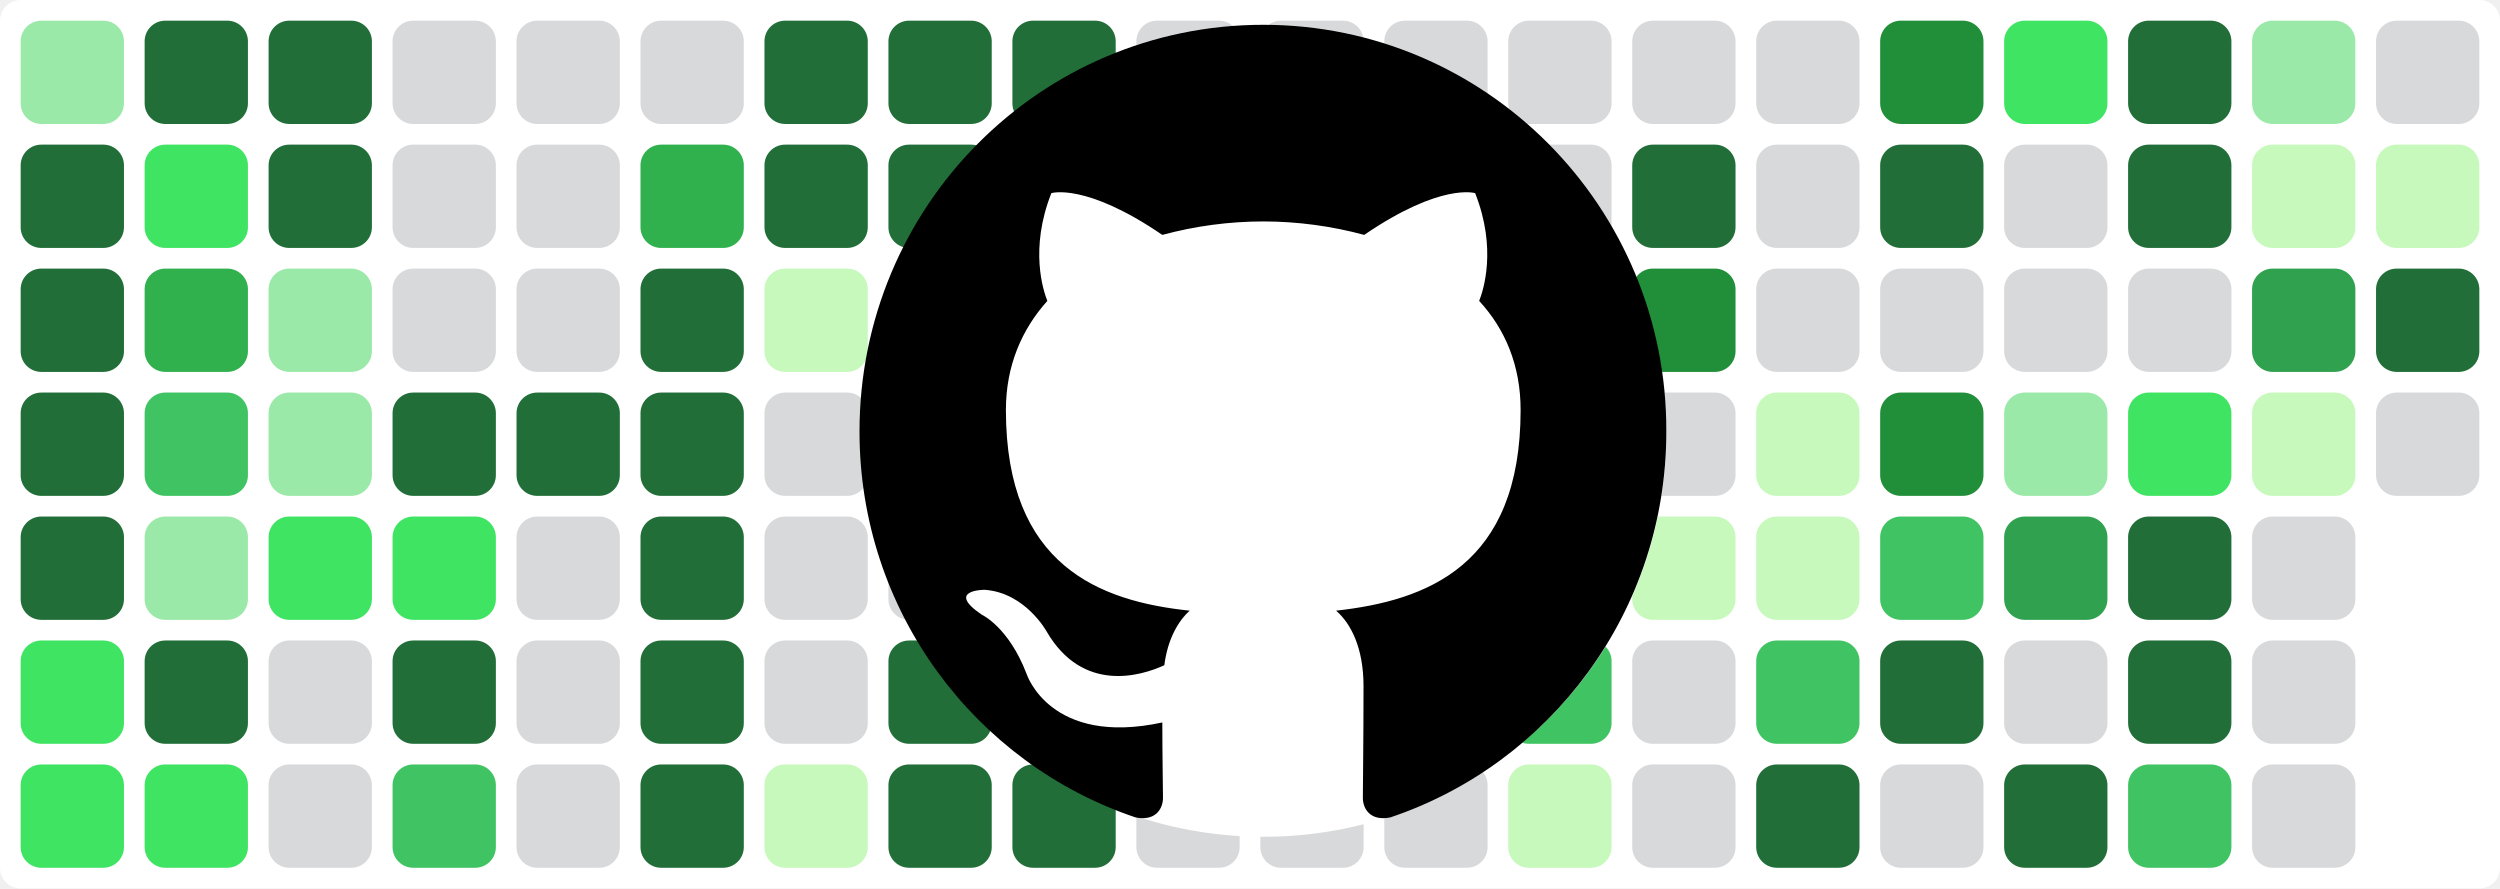
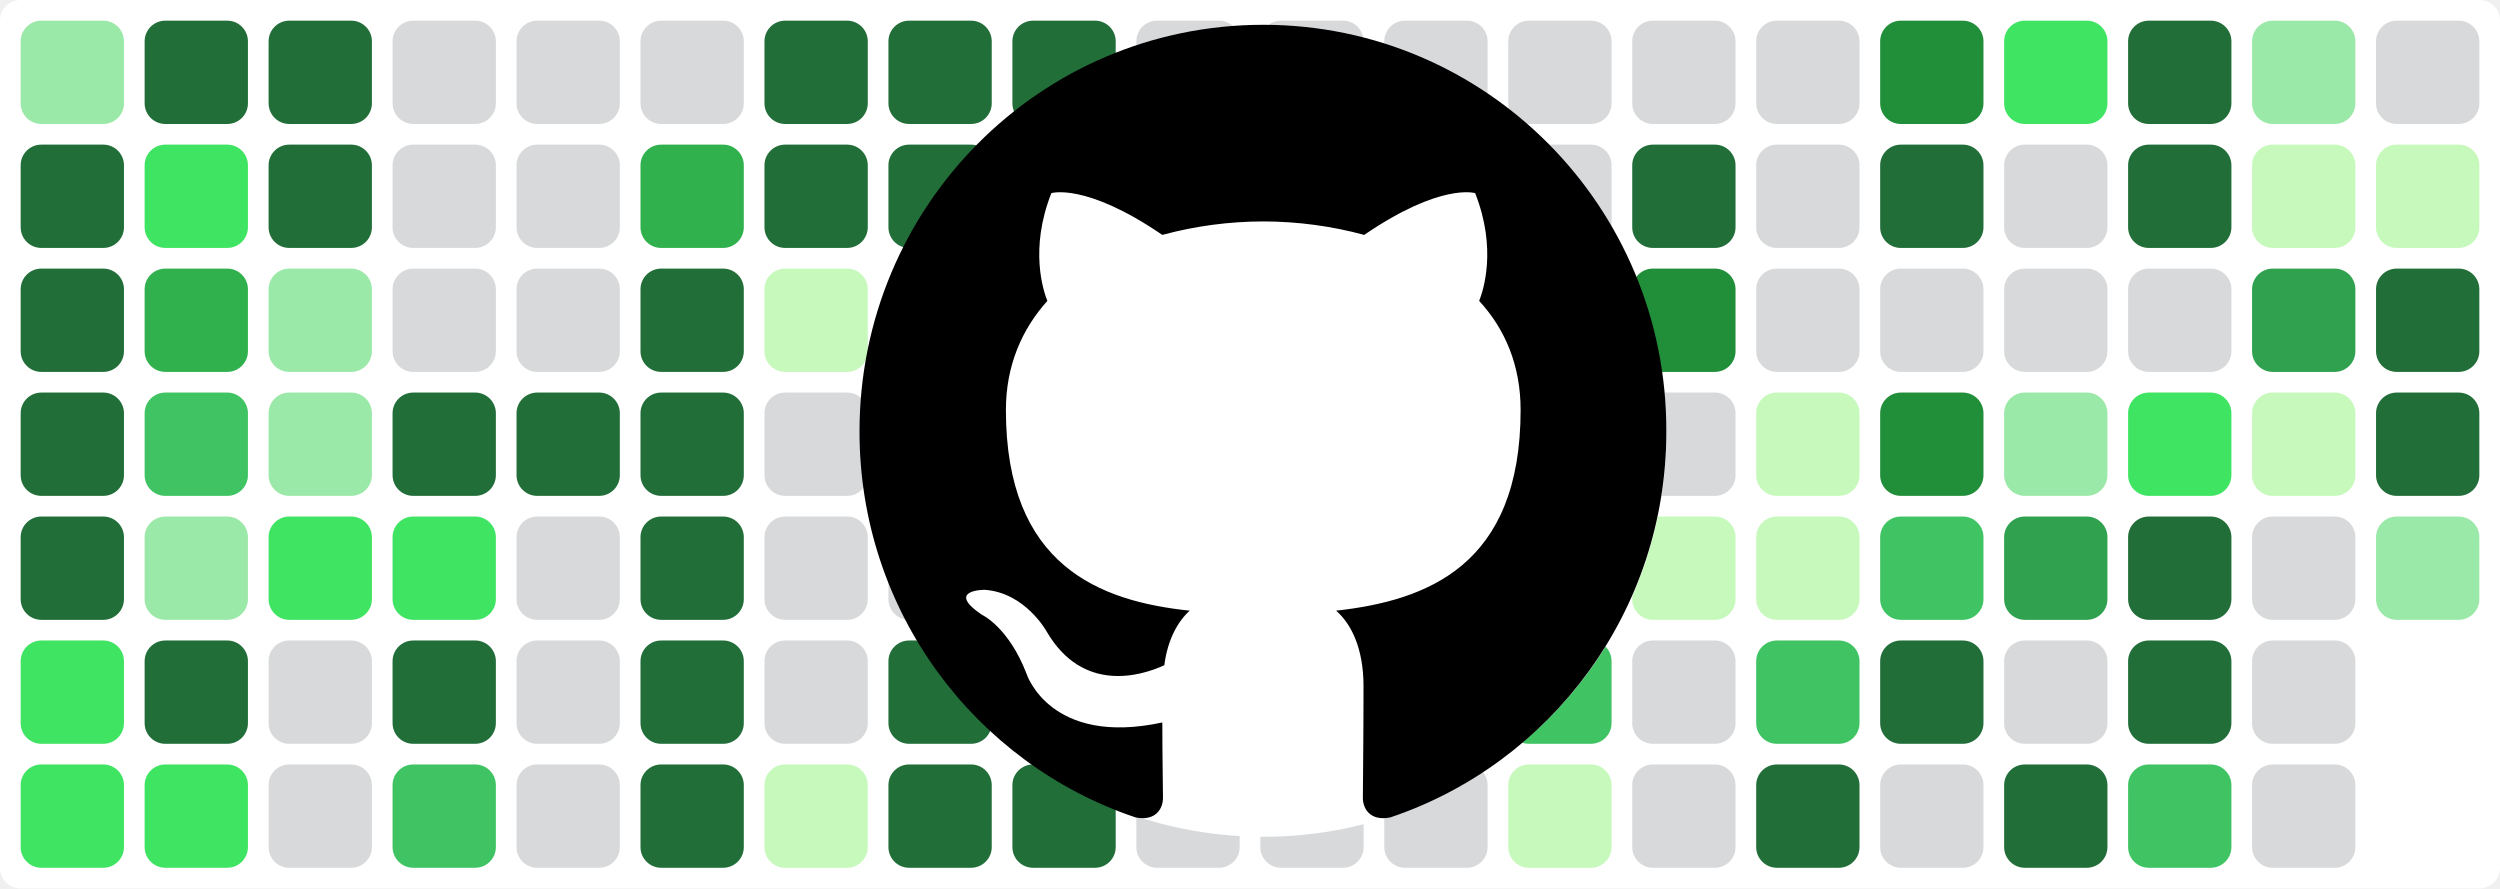
<svg xmlns="http://www.w3.org/2000/svg" baseProfile="tiny" height="100%" version="1.2" viewBox="0,0,242,86" width="100%">
  <defs />
  <rect fill="#ffffff" height="86" rx="2" ry="2" width="242" x="0" y="0" />
  <rect fill="#9be9a8" height="10" rx="2" ry="2" width="10" x="2" y="2" />
  <rect fill="#216e39" height="10" rx="2" ry="2" width="10" x="2" y="14" />
  <rect fill="#216e39" height="10" rx="2" ry="2" width="10" x="2" y="26" />
  <rect fill="#216e39" height="10" rx="2" ry="2" width="10" x="2" y="38" />
  <rect fill="#216e39" height="10" rx="2" ry="2" width="10" x="2" y="50" />
  <rect fill="#40e463" height="10" rx="2" ry="2" width="10" x="2" y="62" />
  <rect fill="#40e463" height="10" rx="2" ry="2" width="10" x="2" y="74" />
  <rect fill="#216e39" height="10" rx="2" ry="2" width="10" x="14" y="2" />
  <rect fill="#40e463" height="10" rx="2" ry="2" width="10" x="14" y="14" />
  <rect fill="#30b14e" height="10" rx="2" ry="2" width="10" x="14" y="26" />
  <rect fill="#40c463" height="10" rx="2" ry="2" width="10" x="14" y="38" />
  <rect fill="#9be9a8" height="10" rx="2" ry="2" width="10" x="14" y="50" />
  <rect fill="#216e39" height="10" rx="2" ry="2" width="10" x="14" y="62" />
  <rect fill="#40e463" height="10" rx="2" ry="2" width="10" x="14" y="74" />
  <rect fill="#216e39" height="10" rx="2" ry="2" width="10" x="26" y="2" />
  <rect fill="#216e39" height="10" rx="2" ry="2" width="10" x="26" y="14" />
  <rect fill="#9be9a8" height="10" rx="2" ry="2" width="10" x="26" y="26" />
  <rect fill="#9be9a8" height="10" rx="2" ry="2" width="10" x="26" y="38" />
  <rect fill="#40e463" height="10" rx="2" ry="2" width="10" x="26" y="50" />
  <rect fill="#d7d9db" height="10" rx="2" ry="2" width="10" x="26" y="62" />
  <rect fill="#d7d9db" height="10" rx="2" ry="2" width="10" x="26" y="74" />
  <rect fill="#d7d9db" height="10" rx="2" ry="2" width="10" x="38" y="2" />
  <rect fill="#d7d9db" height="10" rx="2" ry="2" width="10" x="38" y="14" />
  <rect fill="#d7d9db" height="10" rx="2" ry="2" width="10" x="38" y="26" />
  <rect fill="#216e39" height="10" rx="2" ry="2" width="10" x="38" y="38" />
  <rect fill="#40e463" height="10" rx="2" ry="2" width="10" x="38" y="50" />
  <rect fill="#216e39" height="10" rx="2" ry="2" width="10" x="38" y="62" />
  <rect fill="#40c463" height="10" rx="2" ry="2" width="10" x="38" y="74" />
  <rect fill="#d7d9db" height="10" rx="2" ry="2" width="10" x="50" y="2" />
  <rect fill="#d7d9db" height="10" rx="2" ry="2" width="10" x="50" y="14" />
  <rect fill="#d7d9db" height="10" rx="2" ry="2" width="10" x="50" y="26" />
  <rect fill="#216e39" height="10" rx="2" ry="2" width="10" x="50" y="38" />
  <rect fill="#d7d9db" height="10" rx="2" ry="2" width="10" x="50" y="50" />
  <rect fill="#d7d9db" height="10" rx="2" ry="2" width="10" x="50" y="62" />
  <rect fill="#d7d9db" height="10" rx="2" ry="2" width="10" x="50" y="74" />
  <rect fill="#d7d9db" height="10" rx="2" ry="2" width="10" x="62" y="2" />
  <rect fill="#30b14e" height="10" rx="2" ry="2" width="10" x="62" y="14" />
  <rect fill="#216e39" height="10" rx="2" ry="2" width="10" x="62" y="26" />
  <rect fill="#216e39" height="10" rx="2" ry="2" width="10" x="62" y="38" />
  <rect fill="#216e39" height="10" rx="2" ry="2" width="10" x="62" y="50" />
  <rect fill="#216e39" height="10" rx="2" ry="2" width="10" x="62" y="62" />
  <rect fill="#216e39" height="10" rx="2" ry="2" width="10" x="62" y="74" />
  <rect fill="#216e39" height="10" rx="2" ry="2" width="10" x="74" y="2" />
  <rect fill="#216e39" height="10" rx="2" ry="2" width="10" x="74" y="14" />
  <rect fill="#c6f9bb" height="10" rx="2" ry="2" width="10" x="74" y="26" />
  <rect fill="#d7d9db" height="10" rx="2" ry="2" width="10" x="74" y="38" />
  <rect fill="#d7d9db" height="10" rx="2" ry="2" width="10" x="74" y="50" />
  <rect fill="#d7d9db" height="10" rx="2" ry="2" width="10" x="74" y="62" />
  <rect fill="#c6f9bb" height="10" rx="2" ry="2" width="10" x="74" y="74" />
  <rect fill="#216e39" height="10" rx="2" ry="2" width="10" x="86" y="2" />
  <rect fill="#216e39" height="10" rx="2" ry="2" width="10" x="86" y="14" />
  <rect fill="#c6f9bb" height="10" rx="2" ry="2" width="10" x="86" y="26" />
  <rect fill="#d7d9db" height="10" rx="2" ry="2" width="10" x="86" y="38" />
  <rect fill="#d7d9db" height="10" rx="2" ry="2" width="10" x="86" y="50" />
  <rect fill="#216e39" height="10" rx="2" ry="2" width="10" x="86" y="62" />
  <rect fill="#216e39" height="10" rx="2" ry="2" width="10" x="86" y="74" />
  <rect fill="#216e39" height="10" rx="2" ry="2" width="10" x="98" y="2" />
  <rect fill="#216e39" height="10" rx="2" ry="2" width="10" x="98" y="14" />
  <rect fill="#9be9a8" height="10" rx="2" ry="2" width="10" x="98" y="26" />
  <rect fill="#216e39" height="10" rx="2" ry="2" width="10" x="98" y="38" />
  <rect fill="#216e39" height="10" rx="2" ry="2" width="10" x="98" y="50" />
  <rect fill="#216e39" height="10" rx="2" ry="2" width="10" x="98" y="62" />
  <rect fill="#216e39" height="10" rx="2" ry="2" width="10" x="98" y="74" />
  <rect fill="#d7d9db" height="10" rx="2" ry="2" width="10" x="110" y="2" />
  <rect fill="#d7d9db" height="10" rx="2" ry="2" width="10" x="110" y="14" />
  <rect fill="#d7d9db" height="10" rx="2" ry="2" width="10" x="110" y="26" />
  <rect fill="#d7d9db" height="10" rx="2" ry="2" width="10" x="110" y="38" />
  <rect fill="#d7d9db" height="10" rx="2" ry="2" width="10" x="110" y="50" />
  <rect fill="#40e463" height="10" rx="2" ry="2" width="10" x="110" y="62" />
  <rect fill="#d7d9db" height="10" rx="2" ry="2" width="10" x="110" y="74" />
  <rect fill="#d7d9db" height="10" rx="2" ry="2" width="10" x="122" y="2" />
  <rect fill="#c6f9bb" height="10" rx="2" ry="2" width="10" x="122" y="14" />
  <rect fill="#9be9a8" height="10" rx="2" ry="2" width="10" x="122" y="26" />
  <rect fill="#d7d9db" height="10" rx="2" ry="2" width="10" x="122" y="38" />
  <rect fill="#30b14e" height="10" rx="2" ry="2" width="10" x="122" y="50" />
  <rect fill="#216e39" height="10" rx="2" ry="2" width="10" x="122" y="62" />
  <rect fill="#d7d9db" height="10" rx="2" ry="2" width="10" x="122" y="74" />
  <rect fill="#d7d9db" height="10" rx="2" ry="2" width="10" x="134" y="2" />
  <rect fill="#30a14e" height="10" rx="2" ry="2" width="10" x="134" y="14" />
  <rect fill="#9be9a8" height="10" rx="2" ry="2" width="10" x="134" y="26" />
  <rect fill="#216e39" height="10" rx="2" ry="2" width="10" x="134" y="38" />
  <rect fill="#c6f9bb" height="10" rx="2" ry="2" width="10" x="134" y="50" />
  <rect fill="#30a14e" height="10" rx="2" ry="2" width="10" x="134" y="62" />
  <rect fill="#d7d9db" height="10" rx="2" ry="2" width="10" x="134" y="74" />
  <rect fill="#d7d9db" height="10" rx="2" ry="2" width="10" x="146" y="2" />
  <rect fill="#d7d9db" height="10" rx="2" ry="2" width="10" x="146" y="14" />
  <rect fill="#30a14e" height="10" rx="2" ry="2" width="10" x="146" y="26" />
  <rect fill="#40e463" height="10" rx="2" ry="2" width="10" x="146" y="38" />
  <rect fill="#d7d9db" height="10" rx="2" ry="2" width="10" x="146" y="50" />
  <rect fill="#40c463" height="10" rx="2" ry="2" width="10" x="146" y="62" />
  <rect fill="#c6f9bb" height="10" rx="2" ry="2" width="10" x="146" y="74" />
  <rect fill="#d7d9db" height="10" rx="2" ry="2" width="10" x="158" y="2" />
  <rect fill="#216e39" height="10" rx="2" ry="2" width="10" x="158" y="14" />
  <rect fill="#218e39" height="10" rx="2" ry="2" width="10" x="158" y="26" />
  <rect fill="#d7d9db" height="10" rx="2" ry="2" width="10" x="158" y="38" />
  <rect fill="#c6f9bb" height="10" rx="2" ry="2" width="10" x="158" y="50" />
  <rect fill="#d7d9db" height="10" rx="2" ry="2" width="10" x="158" y="62" />
  <rect fill="#d7d9db" height="10" rx="2" ry="2" width="10" x="158" y="74" />
  <rect fill="#d7d9db" height="10" rx="2" ry="2" width="10" x="170" y="2" />
  <rect fill="#d7d9db" height="10" rx="2" ry="2" width="10" x="170" y="14" />
  <rect fill="#d7d9db" height="10" rx="2" ry="2" width="10" x="170" y="26" />
  <rect fill="#c6f9bb" height="10" rx="2" ry="2" width="10" x="170" y="38" />
  <rect fill="#c6f9bb" height="10" rx="2" ry="2" width="10" x="170" y="50" />
  <rect fill="#40c463" height="10" rx="2" ry="2" width="10" x="170" y="62" />
  <rect fill="#216e39" height="10" rx="2" ry="2" width="10" x="170" y="74" />
  <rect fill="#218e39" height="10" rx="2" ry="2" width="10" x="182" y="2" />
  <rect fill="#216e39" height="10" rx="2" ry="2" width="10" x="182" y="14" />
  <rect fill="#d7d9db" height="10" rx="2" ry="2" width="10" x="182" y="26" />
  <rect fill="#218e39" height="10" rx="2" ry="2" width="10" x="182" y="38" />
  <rect fill="#40c463" height="10" rx="2" ry="2" width="10" x="182" y="50" />
  <rect fill="#216e39" height="10" rx="2" ry="2" width="10" x="182" y="62" />
  <rect fill="#d7d9db" height="10" rx="2" ry="2" width="10" x="182" y="74" />
  <rect fill="#40e463" height="10" rx="2" ry="2" width="10" x="194" y="2" />
  <rect fill="#d7d9db" height="10" rx="2" ry="2" width="10" x="194" y="14" />
  <rect fill="#d7d9db" height="10" rx="2" ry="2" width="10" x="194" y="26" />
  <rect fill="#9be9a8" height="10" rx="2" ry="2" width="10" x="194" y="38" />
  <rect fill="#30a14e" height="10" rx="2" ry="2" width="10" x="194" y="50" />
  <rect fill="#d7d9db" height="10" rx="2" ry="2" width="10" x="194" y="62" />
  <rect fill="#216e39" height="10" rx="2" ry="2" width="10" x="194" y="74" />
  <rect fill="#216e39" height="10" rx="2" ry="2" width="10" x="206" y="2" />
  <rect fill="#216e39" height="10" rx="2" ry="2" width="10" x="206" y="14" />
  <rect fill="#d7d9db" height="10" rx="2" ry="2" width="10" x="206" y="26" />
  <rect fill="#40e463" height="10" rx="2" ry="2" width="10" x="206" y="38" />
  <rect fill="#216e39" height="10" rx="2" ry="2" width="10" x="206" y="50" />
  <rect fill="#216e39" height="10" rx="2" ry="2" width="10" x="206" y="62" />
  <rect fill="#40c463" height="10" rx="2" ry="2" width="10" x="206" y="74" />
  <rect fill="#9be9a8" height="10" rx="2" ry="2" width="10" x="218" y="2" />
  <rect fill="#c6f9bb" height="10" rx="2" ry="2" width="10" x="218" y="14" />
  <rect fill="#30a14e" height="10" rx="2" ry="2" width="10" x="218" y="26" />
  <rect fill="#c6f9bb" height="10" rx="2" ry="2" width="10" x="218" y="38" />
  <rect fill="#d7d9db" height="10" rx="2" ry="2" width="10" x="218" y="50" />
  <rect fill="#d7d9db" height="10" rx="2" ry="2" width="10" x="218" y="62" />
  <rect fill="#d7d9db" height="10" rx="2" ry="2" width="10" x="218" y="74" />
  <rect fill="#d7d9db" height="10" rx="2" ry="2" width="10" x="230" y="2" />
  <rect fill="#c6f9bb" height="10" rx="2" ry="2" width="10" x="230" y="14" />
  <rect fill="#216e39" height="10" rx="2" ry="2" width="10" x="230" y="26" />
-   <rect fill="#d7d9db" height="10" rx="2" ry="2" width="10" x="230" y="38" />
+   <rect fill="#216e39" height="10" rx="2" ry="2" width="10" x="230" y="38" />
+   <rect fill="#9be9a8" height="10" rx="2" ry="2" width="10" x="230" y="50" />
  <circle cx="122.3" cy="42" fill="#ffffff" r="39" />
  <path fill-rule="evenodd" clip-rule="evenodd" transform="scale(0.8, 0.8) translate(104, 3)" d="M48.854 0C21.839 0 0 22 0 49.217c0 21.756 13.993 40.172 33.405 46.69 2.427.49 3.316-1.059 3.316-2.362 0-1.141-.08-5.052-.08-9.127-13.59 2.934-16.42-5.867-16.42-5.867-2.184-5.704-5.42-7.17-5.42-7.17-4.448-3.015.324-3.015.324-3.015 4.934.326 7.523 5.052 7.523 5.052 4.367 7.496 11.404 5.378 14.235 4.074.404-3.178 1.699-5.378 3.074-6.6-10.839-1.141-22.243-5.378-22.243-24.283 0-5.378 1.94-9.778 5.014-13.2-.485-1.222-2.184-6.275.486-13.038 0 0 4.125-1.304 13.426 5.052a46.97 46.97 0 0 1 12.214-1.63c4.125 0 8.33.571 12.213 1.63 9.302-6.356 13.427-5.052 13.427-5.052 2.67 6.763.97 11.816.485 13.038 3.155 3.422 5.015 7.822 5.015 13.2 0 18.905-11.404 23.06-22.324 24.283 1.78 1.548 3.316 4.481 3.316 9.126 0 6.6-.08 11.897-.08 13.526 0 1.304.89 2.853 3.316 2.364 19.412-6.52 33.405-24.935 33.405-46.691C97.707 22 75.788 0 48.854 0z" fill="#000000" />
</svg>
